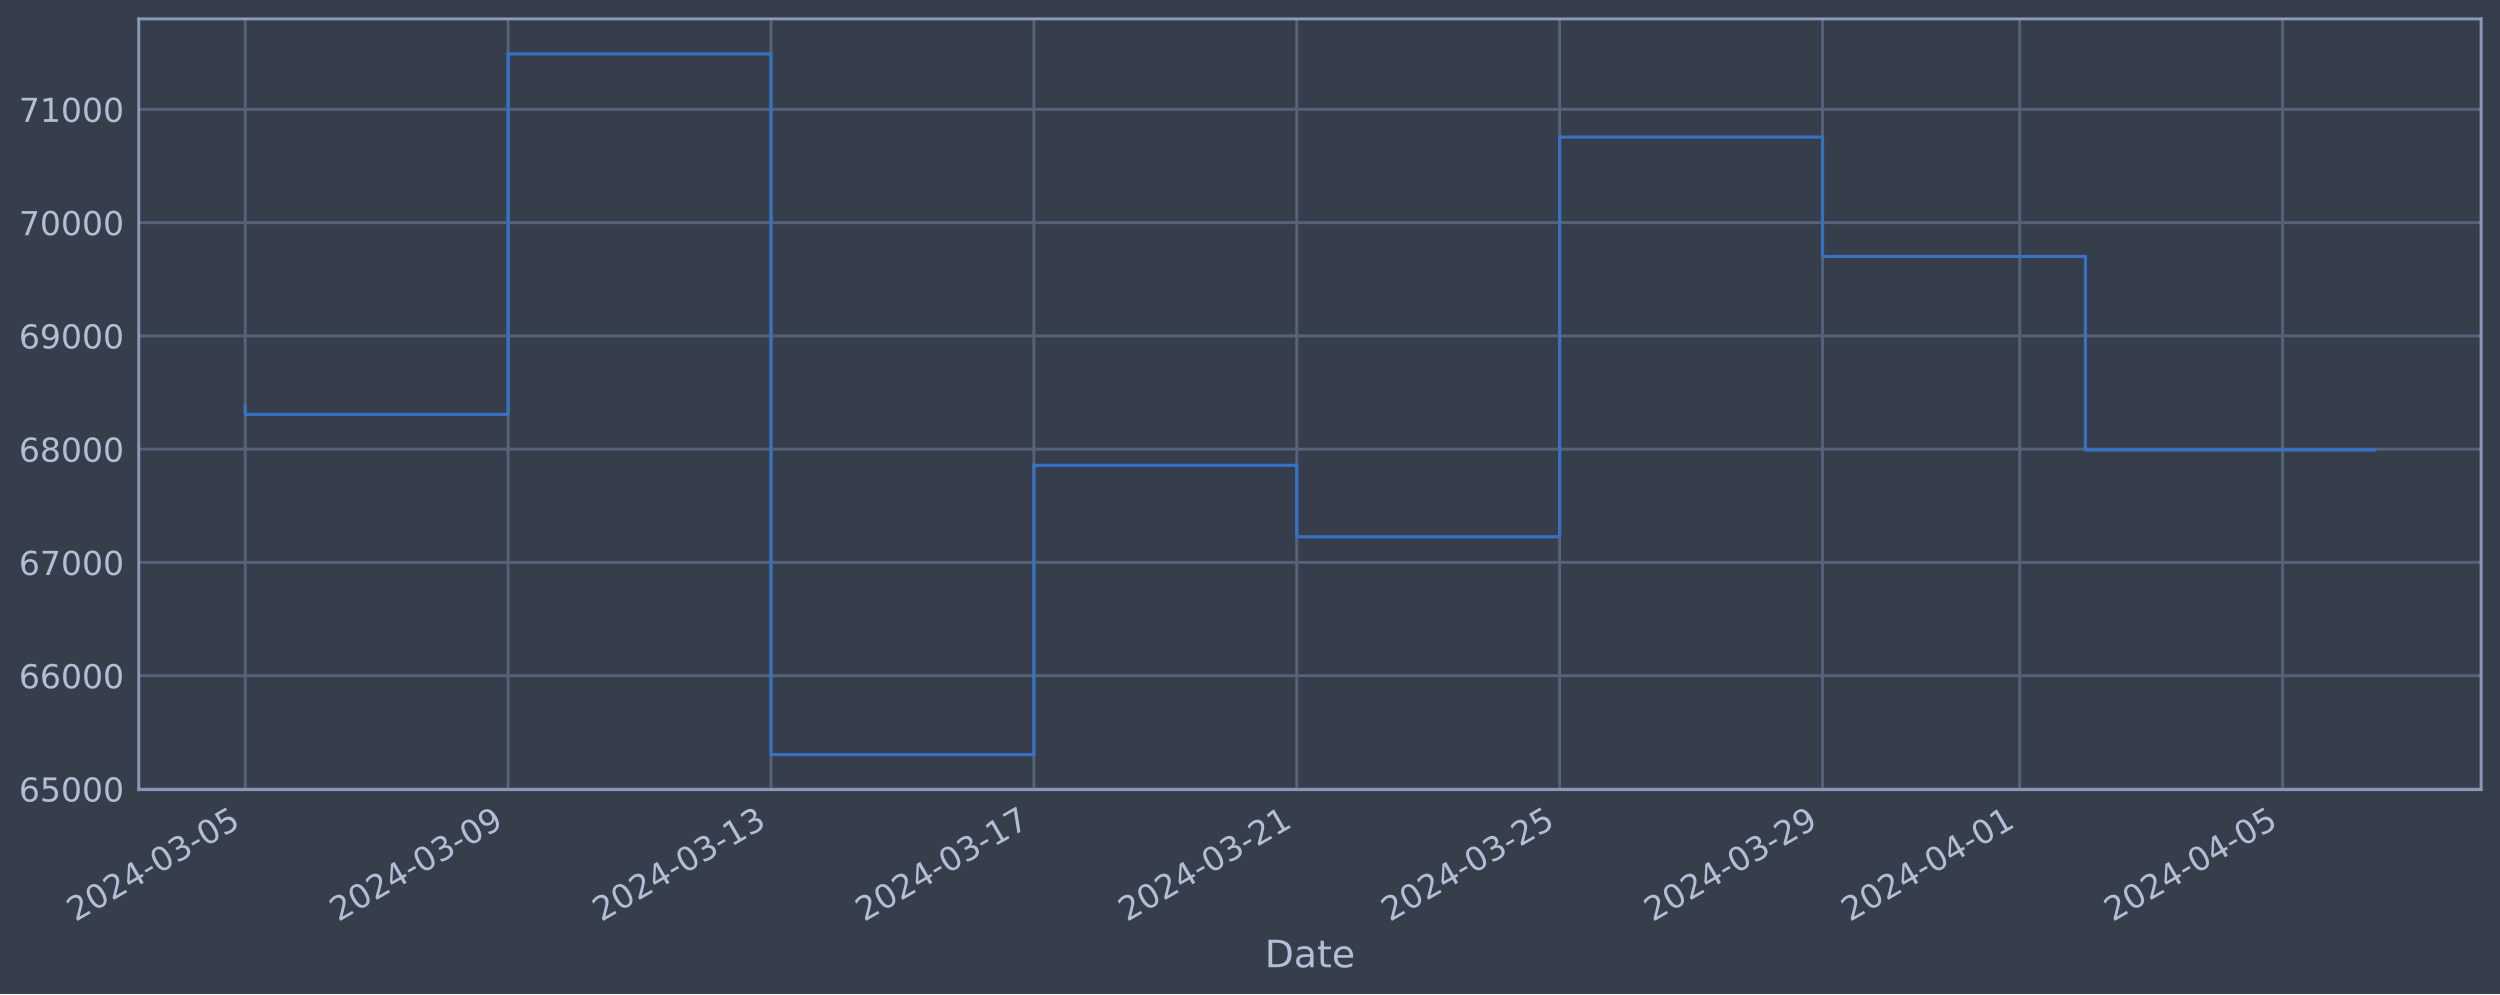
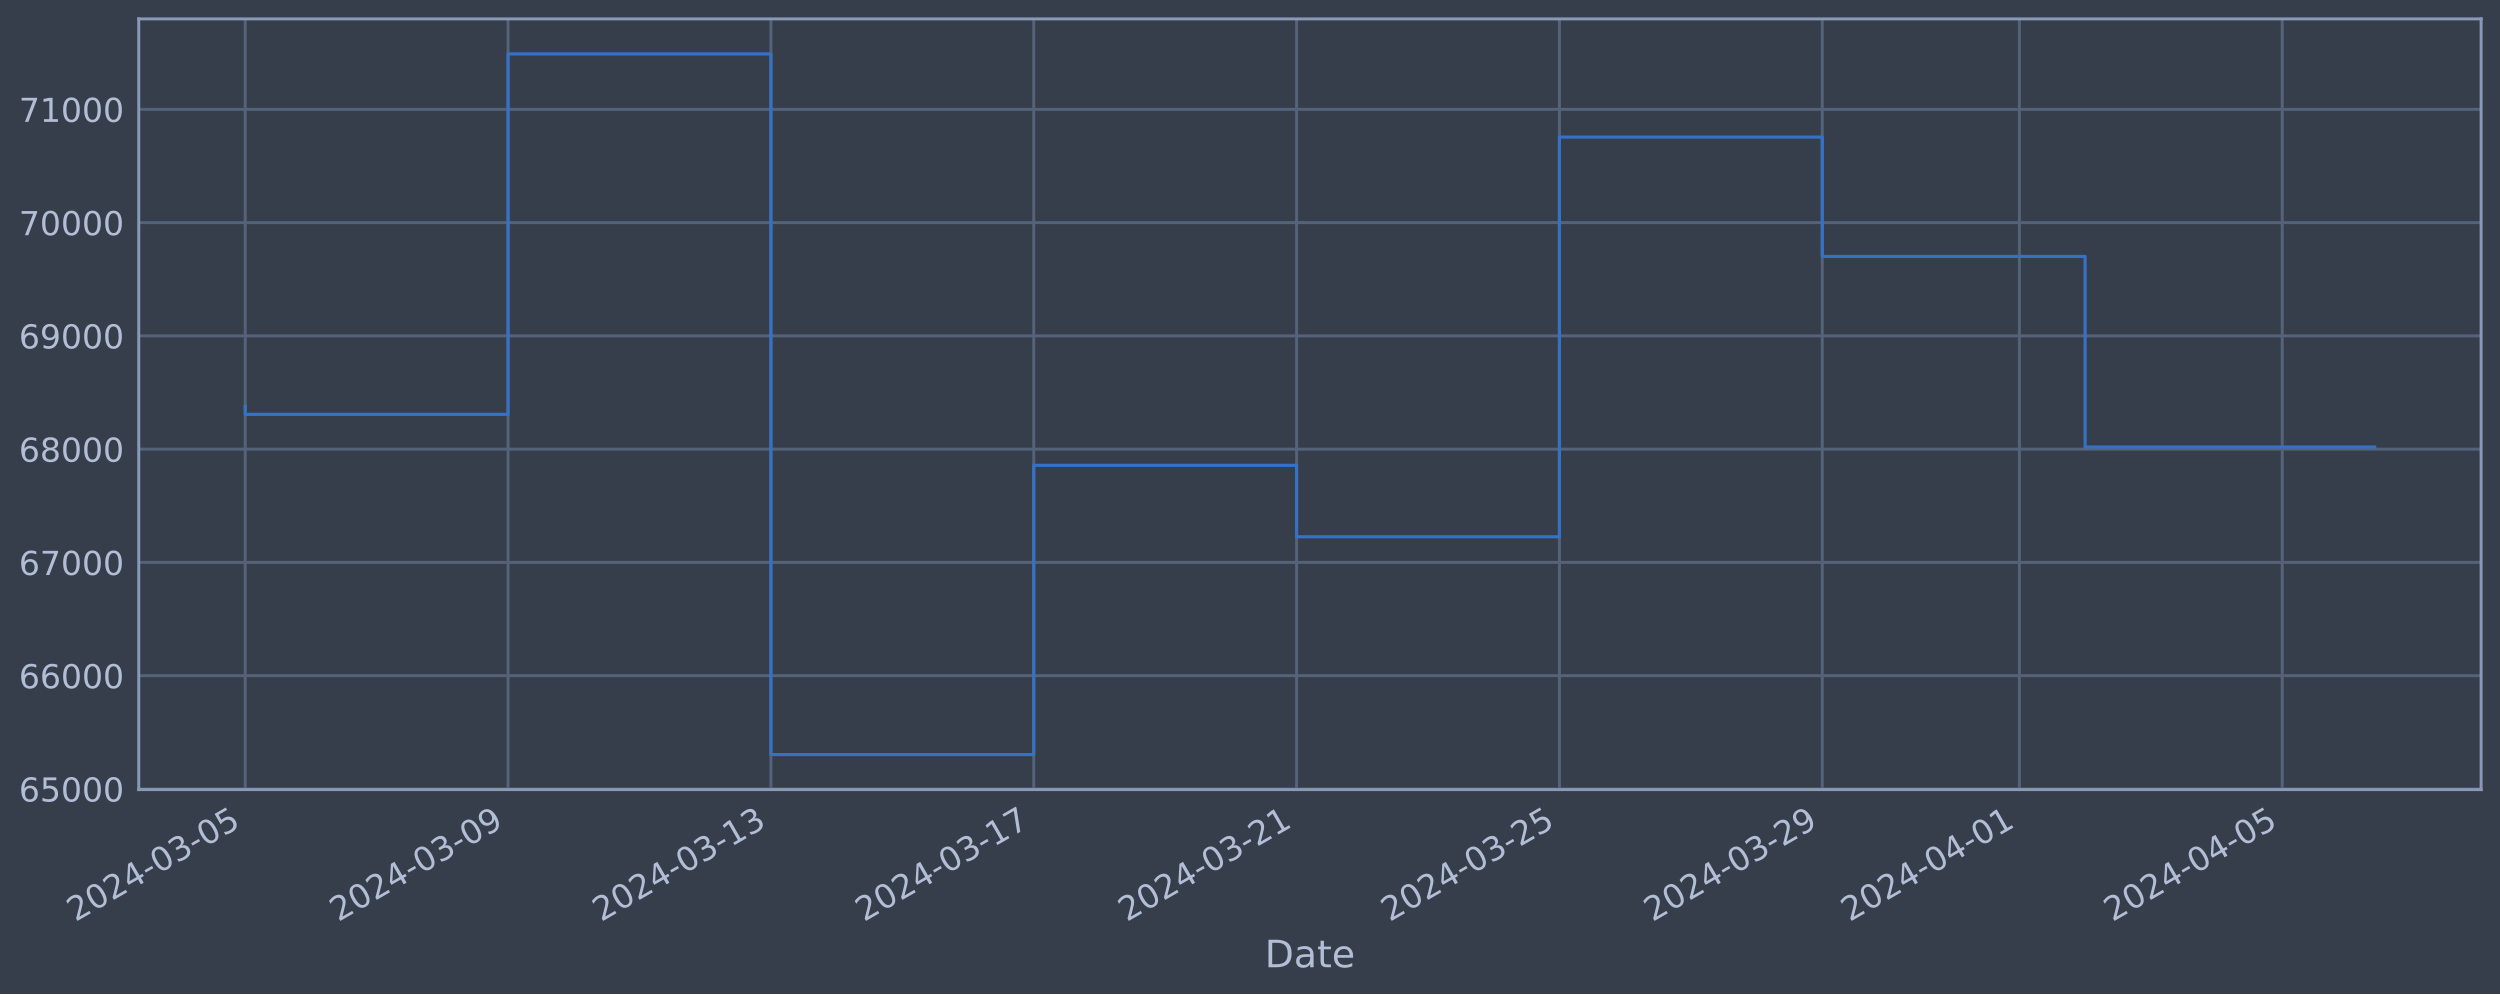
<svg xmlns="http://www.w3.org/2000/svg" xmlns:xlink="http://www.w3.org/1999/xlink" width="952.884pt" height="378.87pt" viewBox="0 0 952.884 378.87" version="1.1">
  <defs>
    <style type="text/css">*{stroke-linejoin: round; stroke-linecap: butt}</style>
  </defs>
  <g id="figure_1">
    <g id="patch_1">
      <path d="M 0 378.87  L 952.884 378.87  L 952.884 0  L 0 0  z " style="fill: #373e4b" />
    </g>
    <g id="axes_1">
      <g id="patch_2">
        <path d="M 52.884 300.96  L 945.684 300.96  L 945.684 7.2  L 52.884 7.2  z " style="fill: #373e4b" />
      </g>
      <g id="matplotlib.axis_1">
        <g id="xtick_1">
          <g id="line2d_1">
-             <path d="M 93.466 300.96  L 93.466 7.2  " clip-path="url(#p00eca46e87)" style="fill: none; stroke: #546379; stroke-width: 1.12; stroke-linecap: square" />
+             <path d="M 93.466 300.96  L 93.466 7.2  " clip-path="url(#p703f9c4ba7)" style="fill: none; stroke: #546379; stroke-width: 1.12; stroke-linecap: square" />
          </g>
          <g id="line2d_2" />
          <g id="text_1">
            <g style="fill: #b1bed6" transform="translate(28.74006 351.4642) rotate(-30) scale(0.126 -0.126)">
              <defs>
                <path id="DejaVuSans-32" d="M 1228 531  L 3431 531  L 3431 0  L 469 0  L 469 531  Q 828 903 1448 1529  Q 2069 2156 2228 2338  Q 2531 2678 2651 2914  Q 2772 3150 2772 3378  Q 2772 3750 2511 3984  Q 2250 4219 1831 4219  Q 1534 4219 1204 4116  Q 875 4013 500 3803  L 500 4441  Q 881 4594 1212 4672  Q 1544 4750 1819 4750  Q 2544 4750 2975 4387  Q 3406 4025 3406 3419  Q 3406 3131 3298 2873  Q 3191 2616 2906 2266  Q 2828 2175 2409 1742  Q 1991 1309 1228 531  z " transform="scale(0.015625)" />
                <path id="DejaVuSans-30" d="M 2034 4250  Q 1547 4250 1301 3770  Q 1056 3291 1056 2328  Q 1056 1369 1301 889  Q 1547 409 2034 409  Q 2525 409 2770 889  Q 3016 1369 3016 2328  Q 3016 3291 2770 3770  Q 2525 4250 2034 4250  z M 2034 4750  Q 2819 4750 3233 4129  Q 3647 3509 3647 2328  Q 3647 1150 3233 529  Q 2819 -91 2034 -91  Q 1250 -91 836 529  Q 422 1150 422 2328  Q 422 3509 836 4129  Q 1250 4750 2034 4750  z " transform="scale(0.015625)" />
                <path id="DejaVuSans-34" d="M 2419 4116  L 825 1625  L 2419 1625  L 2419 4116  z M 2253 4666  L 3047 4666  L 3047 1625  L 3713 1625  L 3713 1100  L 3047 1100  L 3047 0  L 2419 0  L 2419 1100  L 313 1100  L 313 1709  L 2253 4666  z " transform="scale(0.015625)" />
                <path id="DejaVuSans-2d" d="M 313 2009  L 1997 2009  L 1997 1497  L 313 1497  L 313 2009  z " transform="scale(0.015625)" />
                <path id="DejaVuSans-33" d="M 2597 2516  Q 3050 2419 3304 2112  Q 3559 1806 3559 1356  Q 3559 666 3084 287  Q 2609 -91 1734 -91  Q 1441 -91 1130 -33  Q 819 25 488 141  L 488 750  Q 750 597 1062 519  Q 1375 441 1716 441  Q 2309 441 2620 675  Q 2931 909 2931 1356  Q 2931 1769 2642 2001  Q 2353 2234 1838 2234  L 1294 2234  L 1294 2753  L 1863 2753  Q 2328 2753 2575 2939  Q 2822 3125 2822 3475  Q 2822 3834 2567 4026  Q 2313 4219 1838 4219  Q 1578 4219 1281 4162  Q 984 4106 628 3988  L 628 4550  Q 988 4650 1302 4700  Q 1616 4750 1894 4750  Q 2613 4750 3031 4423  Q 3450 4097 3450 3541  Q 3450 3153 3228 2886  Q 3006 2619 2597 2516  z " transform="scale(0.015625)" />
                <path id="DejaVuSans-35" d="M 691 4666  L 3169 4666  L 3169 4134  L 1269 4134  L 1269 2991  Q 1406 3038 1543 3061  Q 1681 3084 1819 3084  Q 2600 3084 3056 2656  Q 3513 2228 3513 1497  Q 3513 744 3044 326  Q 2575 -91 1722 -91  Q 1428 -91 1123 -41  Q 819 9 494 109  L 494 744  Q 775 591 1075 516  Q 1375 441 1709 441  Q 2250 441 2565 725  Q 2881 1009 2881 1497  Q 2881 1984 2565 2268  Q 2250 2553 1709 2553  Q 1456 2553 1204 2497  Q 953 2441 691 2322  L 691 4666  z " transform="scale(0.015625)" />
              </defs>
              <use xlink:href="#DejaVuSans-32" />
              <use xlink:href="#DejaVuSans-30" x="63.623" />
              <use xlink:href="#DejaVuSans-32" x="127.246" />
              <use xlink:href="#DejaVuSans-34" x="190.869" />
              <use xlink:href="#DejaVuSans-2d" x="254.492" />
              <use xlink:href="#DejaVuSans-30" x="290.576" />
              <use xlink:href="#DejaVuSans-33" x="354.199" />
              <use xlink:href="#DejaVuSans-2d" x="417.822" />
              <use xlink:href="#DejaVuSans-30" x="453.906" />
              <use xlink:href="#DejaVuSans-35" x="517.529" />
            </g>
          </g>
        </g>
        <g id="xtick_2">
          <g id="line2d_3">
-             <path d="M 193.665 300.96  L 193.665 7.2  " clip-path="url(#p00eca46e87)" style="fill: none; stroke: #546379; stroke-width: 1.12; stroke-linecap: square" />
+             <path d="M 193.649 300.96  L 193.649 7.2  " clip-path="url(#p703f9c4ba7)" style="fill: none; stroke: #546379; stroke-width: 1.12; stroke-linecap: square" />
          </g>
          <g id="line2d_4" />
          <g id="text_2">
-             <g style="fill: #b1bed6" transform="translate(128.9393 351.4642) rotate(-30) scale(0.126 -0.126)">
+             <g style="fill: #b1bed6" transform="translate(128.9231 351.4642) rotate(-30) scale(0.126 -0.126)">
              <defs>
                <path id="DejaVuSans-39" d="M 703 97  L 703 672  Q 941 559 1184 500  Q 1428 441 1663 441  Q 2288 441 2617 861  Q 2947 1281 2994 2138  Q 2813 1869 2534 1725  Q 2256 1581 1919 1581  Q 1219 1581 811 2004  Q 403 2428 403 3163  Q 403 3881 828 4315  Q 1253 4750 1959 4750  Q 2769 4750 3195 4129  Q 3622 3509 3622 2328  Q 3622 1225 3098 567  Q 2575 -91 1691 -91  Q 1453 -91 1209 -44  Q 966 3 703 97  z M 1959 2075  Q 2384 2075 2632 2365  Q 2881 2656 2881 3163  Q 2881 3666 2632 3958  Q 2384 4250 1959 4250  Q 1534 4250 1286 3958  Q 1038 3666 1038 3163  Q 1038 2656 1286 2365  Q 1534 2075 1959 2075  z " transform="scale(0.015625)" />
              </defs>
              <use xlink:href="#DejaVuSans-32" />
              <use xlink:href="#DejaVuSans-30" x="63.623" />
              <use xlink:href="#DejaVuSans-32" x="127.246" />
              <use xlink:href="#DejaVuSans-34" x="190.869" />
              <use xlink:href="#DejaVuSans-2d" x="254.492" />
              <use xlink:href="#DejaVuSans-30" x="290.576" />
              <use xlink:href="#DejaVuSans-33" x="354.199" />
              <use xlink:href="#DejaVuSans-2d" x="417.822" />
              <use xlink:href="#DejaVuSans-30" x="453.906" />
              <use xlink:href="#DejaVuSans-39" x="517.529" />
            </g>
          </g>
        </g>
        <g id="xtick_3">
          <g id="line2d_5">
-             <path d="M 293.864 300.96  L 293.864 7.2  " clip-path="url(#p00eca46e87)" style="fill: none; stroke: #546379; stroke-width: 1.12; stroke-linecap: square" />
+             <path d="M 293.832 300.96  L 293.832 7.2  " clip-path="url(#p703f9c4ba7)" style="fill: none; stroke: #546379; stroke-width: 1.12; stroke-linecap: square" />
          </g>
          <g id="line2d_6" />
          <g id="text_3">
-             <g style="fill: #b1bed6" transform="translate(229.1386 351.4642) rotate(-30) scale(0.126 -0.126)">
+             <g style="fill: #b1bed6" transform="translate(229.1062 351.4642) rotate(-30) scale(0.126 -0.126)">
              <defs>
                <path id="DejaVuSans-31" d="M 794 531  L 1825 531  L 1825 4091  L 703 3866  L 703 4441  L 1819 4666  L 2450 4666  L 2450 531  L 3481 531  L 3481 0  L 794 0  L 794 531  z " transform="scale(0.015625)" />
              </defs>
              <use xlink:href="#DejaVuSans-32" />
              <use xlink:href="#DejaVuSans-30" x="63.623" />
              <use xlink:href="#DejaVuSans-32" x="127.246" />
              <use xlink:href="#DejaVuSans-34" x="190.869" />
              <use xlink:href="#DejaVuSans-2d" x="254.492" />
              <use xlink:href="#DejaVuSans-30" x="290.576" />
              <use xlink:href="#DejaVuSans-33" x="354.199" />
              <use xlink:href="#DejaVuSans-2d" x="417.822" />
              <use xlink:href="#DejaVuSans-31" x="453.906" />
              <use xlink:href="#DejaVuSans-33" x="517.529" />
            </g>
          </g>
        </g>
        <g id="xtick_4">
          <g id="line2d_7">
-             <path d="M 394.063 300.96  L 394.063 7.2  " clip-path="url(#p00eca46e87)" style="fill: none; stroke: #546379; stroke-width: 1.12; stroke-linecap: square" />
+             <path d="M 394.015 300.96  L 394.015 7.2  " clip-path="url(#p703f9c4ba7)" style="fill: none; stroke: #546379; stroke-width: 1.12; stroke-linecap: square" />
          </g>
          <g id="line2d_8" />
          <g id="text_4">
-             <g style="fill: #b1bed6" transform="translate(329.3379 351.4642) rotate(-30) scale(0.126 -0.126)">
+             <g style="fill: #b1bed6" transform="translate(329.2892 351.4642) rotate(-30) scale(0.126 -0.126)">
              <defs>
                <path id="DejaVuSans-37" d="M 525 4666  L 3525 4666  L 3525 4397  L 1831 0  L 1172 0  L 2766 4134  L 525 4134  L 525 4666  z " transform="scale(0.015625)" />
              </defs>
              <use xlink:href="#DejaVuSans-32" />
              <use xlink:href="#DejaVuSans-30" x="63.623" />
              <use xlink:href="#DejaVuSans-32" x="127.246" />
              <use xlink:href="#DejaVuSans-34" x="190.869" />
              <use xlink:href="#DejaVuSans-2d" x="254.492" />
              <use xlink:href="#DejaVuSans-30" x="290.576" />
              <use xlink:href="#DejaVuSans-33" x="354.199" />
              <use xlink:href="#DejaVuSans-2d" x="417.822" />
              <use xlink:href="#DejaVuSans-31" x="453.906" />
              <use xlink:href="#DejaVuSans-37" x="517.529" />
            </g>
          </g>
        </g>
        <g id="xtick_5">
          <g id="line2d_9">
-             <path d="M 494.263 300.96  L 494.263 7.2  " clip-path="url(#p00eca46e87)" style="fill: none; stroke: #546379; stroke-width: 1.12; stroke-linecap: square" />
+             <path d="M 494.198 300.96  L 494.198 7.2  " clip-path="url(#p703f9c4ba7)" style="fill: none; stroke: #546379; stroke-width: 1.12; stroke-linecap: square" />
          </g>
          <g id="line2d_10" />
          <g id="text_5">
-             <g style="fill: #b1bed6" transform="translate(429.5371 351.4642) rotate(-30) scale(0.126 -0.126)">
+             <g style="fill: #b1bed6" transform="translate(429.4723 351.4642) rotate(-30) scale(0.126 -0.126)">
              <use xlink:href="#DejaVuSans-32" />
              <use xlink:href="#DejaVuSans-30" x="63.623" />
              <use xlink:href="#DejaVuSans-32" x="127.246" />
              <use xlink:href="#DejaVuSans-34" x="190.869" />
              <use xlink:href="#DejaVuSans-2d" x="254.492" />
              <use xlink:href="#DejaVuSans-30" x="290.576" />
              <use xlink:href="#DejaVuSans-33" x="354.199" />
              <use xlink:href="#DejaVuSans-2d" x="417.822" />
              <use xlink:href="#DejaVuSans-32" x="453.906" />
              <use xlink:href="#DejaVuSans-31" x="517.529" />
            </g>
          </g>
        </g>
        <g id="xtick_6">
          <g id="line2d_11">
-             <path d="M 594.462 300.96  L 594.462 7.2  " clip-path="url(#p00eca46e87)" style="fill: none; stroke: #546379; stroke-width: 1.12; stroke-linecap: square" />
+             <path d="M 594.381 300.96  L 594.381 7.2  " clip-path="url(#p703f9c4ba7)" style="fill: none; stroke: #546379; stroke-width: 1.12; stroke-linecap: square" />
          </g>
          <g id="line2d_12" />
          <g id="text_6">
-             <g style="fill: #b1bed6" transform="translate(529.7364 351.4642) rotate(-30) scale(0.126 -0.126)">
+             <g style="fill: #b1bed6" transform="translate(529.6553 351.4642) rotate(-30) scale(0.126 -0.126)">
              <use xlink:href="#DejaVuSans-32" />
              <use xlink:href="#DejaVuSans-30" x="63.623" />
              <use xlink:href="#DejaVuSans-32" x="127.246" />
              <use xlink:href="#DejaVuSans-34" x="190.869" />
              <use xlink:href="#DejaVuSans-2d" x="254.492" />
              <use xlink:href="#DejaVuSans-30" x="290.576" />
              <use xlink:href="#DejaVuSans-33" x="354.199" />
              <use xlink:href="#DejaVuSans-2d" x="417.822" />
              <use xlink:href="#DejaVuSans-32" x="453.906" />
              <use xlink:href="#DejaVuSans-35" x="517.529" />
            </g>
          </g>
        </g>
        <g id="xtick_7">
          <g id="line2d_13">
-             <path d="M 694.661 300.96  L 694.661 7.2  " clip-path="url(#p00eca46e87)" style="fill: none; stroke: #546379; stroke-width: 1.12; stroke-linecap: square" />
+             <path d="M 694.564 300.96  L 694.564 7.2  " clip-path="url(#p703f9c4ba7)" style="fill: none; stroke: #546379; stroke-width: 1.12; stroke-linecap: square" />
          </g>
          <g id="line2d_14" />
          <g id="text_7">
-             <g style="fill: #b1bed6" transform="translate(629.9356 351.4642) rotate(-30) scale(0.126 -0.126)">
+             <g style="fill: #b1bed6" transform="translate(629.8384 351.4642) rotate(-30) scale(0.126 -0.126)">
              <use xlink:href="#DejaVuSans-32" />
              <use xlink:href="#DejaVuSans-30" x="63.623" />
              <use xlink:href="#DejaVuSans-32" x="127.246" />
              <use xlink:href="#DejaVuSans-34" x="190.869" />
              <use xlink:href="#DejaVuSans-2d" x="254.492" />
              <use xlink:href="#DejaVuSans-30" x="290.576" />
              <use xlink:href="#DejaVuSans-33" x="354.199" />
              <use xlink:href="#DejaVuSans-2d" x="417.822" />
              <use xlink:href="#DejaVuSans-32" x="453.906" />
              <use xlink:href="#DejaVuSans-39" x="517.529" />
            </g>
          </g>
        </g>
        <g id="xtick_8">
          <g id="line2d_15">
-             <path d="M 769.811 300.96  L 769.811 7.2  " clip-path="url(#p00eca46e87)" style="fill: none; stroke: #546379; stroke-width: 1.12; stroke-linecap: square" />
+             <path d="M 769.701 300.96  L 769.701 7.2  " clip-path="url(#p703f9c4ba7)" style="fill: none; stroke: #546379; stroke-width: 1.12; stroke-linecap: square" />
          </g>
          <g id="line2d_16" />
          <g id="text_8">
-             <g style="fill: #b1bed6" transform="translate(705.0851 351.4642) rotate(-30) scale(0.126 -0.126)">
+             <g style="fill: #b1bed6" transform="translate(704.9757 351.4642) rotate(-30) scale(0.126 -0.126)">
              <use xlink:href="#DejaVuSans-32" />
              <use xlink:href="#DejaVuSans-30" x="63.623" />
              <use xlink:href="#DejaVuSans-32" x="127.246" />
              <use xlink:href="#DejaVuSans-34" x="190.869" />
              <use xlink:href="#DejaVuSans-2d" x="254.492" />
              <use xlink:href="#DejaVuSans-30" x="290.576" />
              <use xlink:href="#DejaVuSans-34" x="354.199" />
              <use xlink:href="#DejaVuSans-2d" x="417.822" />
              <use xlink:href="#DejaVuSans-30" x="453.906" />
              <use xlink:href="#DejaVuSans-31" x="517.529" />
            </g>
          </g>
        </g>
        <g id="xtick_9">
          <g id="line2d_17">
-             <path d="M 870.01 300.96  L 870.01 7.2  " clip-path="url(#p00eca46e87)" style="fill: none; stroke: #546379; stroke-width: 1.12; stroke-linecap: square" />
+             <path d="M 869.884 300.96  L 869.884 7.2  " clip-path="url(#p703f9c4ba7)" style="fill: none; stroke: #546379; stroke-width: 1.12; stroke-linecap: square" />
          </g>
          <g id="line2d_18" />
          <g id="text_9">
-             <g style="fill: #b1bed6" transform="translate(805.2844 351.4642) rotate(-30) scale(0.126 -0.126)">
+             <g style="fill: #b1bed6" transform="translate(805.1587 351.4642) rotate(-30) scale(0.126 -0.126)">
              <use xlink:href="#DejaVuSans-32" />
              <use xlink:href="#DejaVuSans-30" x="63.623" />
              <use xlink:href="#DejaVuSans-32" x="127.246" />
              <use xlink:href="#DejaVuSans-34" x="190.869" />
              <use xlink:href="#DejaVuSans-2d" x="254.492" />
              <use xlink:href="#DejaVuSans-30" x="290.576" />
              <use xlink:href="#DejaVuSans-34" x="354.199" />
              <use xlink:href="#DejaVuSans-2d" x="417.822" />
              <use xlink:href="#DejaVuSans-30" x="453.906" />
              <use xlink:href="#DejaVuSans-35" x="517.529" />
            </g>
          </g>
        </g>
        <g id="text_10">
          <g style="fill: #b1bed6" transform="translate(482.0746 368.6753) scale(0.144 -0.144)">
            <defs>
              <path id="DejaVuSans-44" d="M 1259 4147  L 1259 519  L 2022 519  Q 2988 519 3436 956  Q 3884 1394 3884 2338  Q 3884 3275 3436 3711  Q 2988 4147 2022 4147  L 1259 4147  z M 628 4666  L 1925 4666  Q 3281 4666 3915 4102  Q 4550 3538 4550 2338  Q 4550 1131 3912 565  Q 3275 0 1925 0  L 628 0  L 628 4666  z " transform="scale(0.015625)" />
              <path id="DejaVuSans-61" d="M 2194 1759  Q 1497 1759 1228 1600  Q 959 1441 959 1056  Q 959 750 1161 570  Q 1363 391 1709 391  Q 2188 391 2477 730  Q 2766 1069 2766 1631  L 2766 1759  L 2194 1759  z M 3341 1997  L 3341 0  L 2766 0  L 2766 531  Q 2569 213 2275 61  Q 1981 -91 1556 -91  Q 1019 -91 701 211  Q 384 513 384 1019  Q 384 1609 779 1909  Q 1175 2209 1959 2209  L 2766 2209  L 2766 2266  Q 2766 2663 2505 2880  Q 2244 3097 1772 3097  Q 1472 3097 1187 3025  Q 903 2953 641 2809  L 641 3341  Q 956 3463 1253 3523  Q 1550 3584 1831 3584  Q 2591 3584 2966 3190  Q 3341 2797 3341 1997  z " transform="scale(0.015625)" />
              <path id="DejaVuSans-74" d="M 1172 4494  L 1172 3500  L 2356 3500  L 2356 3053  L 1172 3053  L 1172 1153  Q 1172 725 1289 603  Q 1406 481 1766 481  L 2356 481  L 2356 0  L 1766 0  Q 1100 0 847 248  Q 594 497 594 1153  L 594 3053  L 172 3053  L 172 3500  L 594 3500  L 594 4494  L 1172 4494  z " transform="scale(0.015625)" />
              <path id="DejaVuSans-65" d="M 3597 1894  L 3597 1613  L 953 1613  Q 991 1019 1311 708  Q 1631 397 2203 397  Q 2534 397 2845 478  Q 3156 559 3463 722  L 3463 178  Q 3153 47 2828 -22  Q 2503 -91 2169 -91  Q 1331 -91 842 396  Q 353 884 353 1716  Q 353 2575 817 3079  Q 1281 3584 2069 3584  Q 2775 3584 3186 3129  Q 3597 2675 3597 1894  z M 3022 2063  Q 3016 2534 2758 2815  Q 2500 3097 2075 3097  Q 1594 3097 1305 2825  Q 1016 2553 972 2059  L 3022 2063  z " transform="scale(0.015625)" />
            </defs>
            <use xlink:href="#DejaVuSans-44" />
            <use xlink:href="#DejaVuSans-61" x="77.002" />
            <use xlink:href="#DejaVuSans-74" x="138.281" />
            <use xlink:href="#DejaVuSans-65" x="177.49" />
          </g>
        </g>
      </g>
      <g id="matplotlib.axis_2">
        <g id="ytick_1">
          <g id="line2d_19">
-             <path d="M 52.884 300.718  L 945.684 300.718  " clip-path="url(#p00eca46e87)" style="fill: none; stroke: #546379; stroke-width: 1.12; stroke-linecap: square" />
+             <path d="M 52.884 300.718  L 945.684 300.718  " clip-path="url(#p703f9c4ba7)" style="fill: none; stroke: #546379; stroke-width: 1.12; stroke-linecap: square" />
          </g>
          <g id="line2d_20" />
          <g id="text_11">
            <g style="fill: #b1bed6" transform="translate(7.2 305.5049) scale(0.126 -0.126)">
              <defs>
                <path id="DejaVuSans-36" d="M 2113 2584  Q 1688 2584 1439 2293  Q 1191 2003 1191 1497  Q 1191 994 1439 701  Q 1688 409 2113 409  Q 2538 409 2786 701  Q 3034 994 3034 1497  Q 3034 2003 2786 2293  Q 2538 2584 2113 2584  z M 3366 4563  L 3366 3988  Q 3128 4100 2886 4159  Q 2644 4219 2406 4219  Q 1781 4219 1451 3797  Q 1122 3375 1075 2522  Q 1259 2794 1537 2939  Q 1816 3084 2150 3084  Q 2853 3084 3261 2657  Q 3669 2231 3669 1497  Q 3669 778 3244 343  Q 2819 -91 2113 -91  Q 1303 -91 875 529  Q 447 1150 447 2328  Q 447 3434 972 4092  Q 1497 4750 2381 4750  Q 2619 4750 2861 4703  Q 3103 4656 3366 4563  z " transform="scale(0.015625)" />
              </defs>
              <use xlink:href="#DejaVuSans-36" />
              <use xlink:href="#DejaVuSans-35" x="63.623" />
              <use xlink:href="#DejaVuSans-30" x="127.246" />
              <use xlink:href="#DejaVuSans-30" x="190.869" />
              <use xlink:href="#DejaVuSans-30" x="254.492" />
            </g>
          </g>
        </g>
        <g id="ytick_2">
          <g id="line2d_21">
-             <path d="M 52.884 257.544  L 945.684 257.544  " clip-path="url(#p00eca46e87)" style="fill: none; stroke: #546379; stroke-width: 1.12; stroke-linecap: square" />
+             <path d="M 52.884 257.544  L 945.684 257.544  " clip-path="url(#p703f9c4ba7)" style="fill: none; stroke: #546379; stroke-width: 1.12; stroke-linecap: square" />
          </g>
          <g id="line2d_22" />
          <g id="text_12">
            <g style="fill: #b1bed6" transform="translate(7.2 262.331) scale(0.126 -0.126)">
              <use xlink:href="#DejaVuSans-36" />
              <use xlink:href="#DejaVuSans-36" x="63.623" />
              <use xlink:href="#DejaVuSans-30" x="127.246" />
              <use xlink:href="#DejaVuSans-30" x="190.869" />
              <use xlink:href="#DejaVuSans-30" x="254.492" />
            </g>
          </g>
        </g>
        <g id="ytick_3">
          <g id="line2d_23">
-             <path d="M 52.884 214.37  L 945.684 214.37  " clip-path="url(#p00eca46e87)" style="fill: none; stroke: #546379; stroke-width: 1.12; stroke-linecap: square" />
+             <path d="M 52.884 214.37  L 945.684 214.37  " clip-path="url(#p703f9c4ba7)" style="fill: none; stroke: #546379; stroke-width: 1.12; stroke-linecap: square" />
          </g>
          <g id="line2d_24" />
          <g id="text_13">
            <g style="fill: #b1bed6" transform="translate(7.2 219.157) scale(0.126 -0.126)">
              <use xlink:href="#DejaVuSans-36" />
              <use xlink:href="#DejaVuSans-37" x="63.623" />
              <use xlink:href="#DejaVuSans-30" x="127.246" />
              <use xlink:href="#DejaVuSans-30" x="190.869" />
              <use xlink:href="#DejaVuSans-30" x="254.492" />
            </g>
          </g>
        </g>
        <g id="ytick_4">
          <g id="line2d_25">
-             <path d="M 52.884 171.196  L 945.684 171.196  " clip-path="url(#p00eca46e87)" style="fill: none; stroke: #546379; stroke-width: 1.12; stroke-linecap: square" />
+             <path d="M 52.884 171.196  L 945.684 171.196  " clip-path="url(#p703f9c4ba7)" style="fill: none; stroke: #546379; stroke-width: 1.12; stroke-linecap: square" />
          </g>
          <g id="line2d_26" />
          <g id="text_14">
            <g style="fill: #b1bed6" transform="translate(7.2 175.9831) scale(0.126 -0.126)">
              <defs>
                <path id="DejaVuSans-38" d="M 2034 2216  Q 1584 2216 1326 1975  Q 1069 1734 1069 1313  Q 1069 891 1326 650  Q 1584 409 2034 409  Q 2484 409 2743 651  Q 3003 894 3003 1313  Q 3003 1734 2745 1975  Q 2488 2216 2034 2216  z M 1403 2484  Q 997 2584 770 2862  Q 544 3141 544 3541  Q 544 4100 942 4425  Q 1341 4750 2034 4750  Q 2731 4750 3128 4425  Q 3525 4100 3525 3541  Q 3525 3141 3298 2862  Q 3072 2584 2669 2484  Q 3125 2378 3379 2068  Q 3634 1759 3634 1313  Q 3634 634 3220 271  Q 2806 -91 2034 -91  Q 1263 -91 848 271  Q 434 634 434 1313  Q 434 1759 690 2068  Q 947 2378 1403 2484  z M 1172 3481  Q 1172 3119 1398 2916  Q 1625 2713 2034 2713  Q 2441 2713 2670 2916  Q 2900 3119 2900 3481  Q 2900 3844 2670 4047  Q 2441 4250 2034 4250  Q 1625 4250 1398 4047  Q 1172 3844 1172 3481  z " transform="scale(0.015625)" />
              </defs>
              <use xlink:href="#DejaVuSans-36" />
              <use xlink:href="#DejaVuSans-38" x="63.623" />
              <use xlink:href="#DejaVuSans-30" x="127.246" />
              <use xlink:href="#DejaVuSans-30" x="190.869" />
              <use xlink:href="#DejaVuSans-30" x="254.492" />
            </g>
          </g>
        </g>
        <g id="ytick_5">
          <g id="line2d_27">
-             <path d="M 52.884 128.022  L 945.684 128.022  " clip-path="url(#p00eca46e87)" style="fill: none; stroke: #546379; stroke-width: 1.12; stroke-linecap: square" />
+             <path d="M 52.884 128.022  L 945.684 128.022  " clip-path="url(#p703f9c4ba7)" style="fill: none; stroke: #546379; stroke-width: 1.12; stroke-linecap: square" />
          </g>
          <g id="line2d_28" />
          <g id="text_15">
            <g style="fill: #b1bed6" transform="translate(7.2 132.8092) scale(0.126 -0.126)">
              <use xlink:href="#DejaVuSans-36" />
              <use xlink:href="#DejaVuSans-39" x="63.623" />
              <use xlink:href="#DejaVuSans-30" x="127.246" />
              <use xlink:href="#DejaVuSans-30" x="190.869" />
              <use xlink:href="#DejaVuSans-30" x="254.492" />
            </g>
          </g>
        </g>
        <g id="ytick_6">
          <g id="line2d_29">
-             <path d="M 52.884 84.848  L 945.684 84.848  " clip-path="url(#p00eca46e87)" style="fill: none; stroke: #546379; stroke-width: 1.12; stroke-linecap: square" />
+             <path d="M 52.884 84.848  L 945.684 84.848  " clip-path="url(#p703f9c4ba7)" style="fill: none; stroke: #546379; stroke-width: 1.12; stroke-linecap: square" />
          </g>
          <g id="line2d_30" />
          <g id="text_16">
            <g style="fill: #b1bed6" transform="translate(7.2 89.63523) scale(0.126 -0.126)">
              <use xlink:href="#DejaVuSans-37" />
              <use xlink:href="#DejaVuSans-30" x="63.623" />
              <use xlink:href="#DejaVuSans-30" x="127.246" />
              <use xlink:href="#DejaVuSans-30" x="190.869" />
              <use xlink:href="#DejaVuSans-30" x="254.492" />
            </g>
          </g>
        </g>
        <g id="ytick_7">
          <g id="line2d_31">
-             <path d="M 52.884 41.674  L 945.684 41.674  " clip-path="url(#p00eca46e87)" style="fill: none; stroke: #546379; stroke-width: 1.12; stroke-linecap: square" />
+             <path d="M 52.884 41.674  L 945.684 41.674  " clip-path="url(#p703f9c4ba7)" style="fill: none; stroke: #546379; stroke-width: 1.12; stroke-linecap: square" />
          </g>
          <g id="line2d_32" />
          <g id="text_17">
            <g style="fill: #b1bed6" transform="translate(7.2 46.4613) scale(0.126 -0.126)">
              <use xlink:href="#DejaVuSans-37" />
              <use xlink:href="#DejaVuSans-31" x="63.623" />
              <use xlink:href="#DejaVuSans-30" x="127.246" />
              <use xlink:href="#DejaVuSans-30" x="190.869" />
              <use xlink:href="#DejaVuSans-30" x="254.492" />
            </g>
          </g>
        </g>
      </g>
      <g id="line2d_33">
-         <path d="M 93.466 154.891  L 93.466 157.946  L 193.665 157.946  L 193.665 20.553  L 293.864 20.553  L 293.864 287.607  L 394.063 287.607  L 394.063 177.362  L 494.263 177.362  L 494.263 204.598  L 594.462 204.598  L 594.462 52.265  L 694.661 52.265  L 694.661 97.744  L 794.86 97.744  L 794.86 171.512  L 905.102 171.512  " clip-path="url(#p00eca46e87)" style="fill: none; stroke: #3572c6; stroke-width: 1.2; stroke-linecap: square" />
+         <path d="M 93.466 154.891  L 93.466 157.946  L 193.649 157.946  L 193.649 20.553  L 293.832 20.553  L 293.832 287.607  L 394.015 287.607  L 394.015 177.362  L 494.198 177.362  L 494.198 204.598  L 594.381 204.598  L 594.381 52.265  L 694.564 52.265  L 694.564 97.744  L 794.747 97.744  L 794.747 170.38  L 905.102 170.38  " clip-path="url(#p703f9c4ba7)" style="fill: none; stroke: #3572c6; stroke-width: 1.2; stroke-linecap: square" />
      </g>
      <g id="patch_3">
        <path d="M 52.884 300.96  L 52.884 7.2  " style="fill: none; stroke: #899ab8; stroke-width: 1.12; stroke-linejoin: miter; stroke-linecap: square" />
      </g>
      <g id="patch_4">
        <path d="M 945.684 300.96  L 945.684 7.2  " style="fill: none; stroke: #899ab8; stroke-width: 1.12; stroke-linejoin: miter; stroke-linecap: square" />
      </g>
      <g id="patch_5">
        <path d="M 52.884 300.96  L 945.684 300.96  " style="fill: none; stroke: #899ab8; stroke-width: 1.12; stroke-linejoin: miter; stroke-linecap: square" />
      </g>
      <g id="patch_6">
        <path d="M 52.884 7.2  L 945.684 7.2  " style="fill: none; stroke: #899ab8; stroke-width: 1.12; stroke-linejoin: miter; stroke-linecap: square" />
      </g>
    </g>
  </g>
  <defs>
-     <clipPath id="p00eca46e87">
+     <clipPath id="p703f9c4ba7">
      <rect x="52.884" y="7.2" width="892.8" height="293.76" />
    </clipPath>
  </defs>
</svg>
